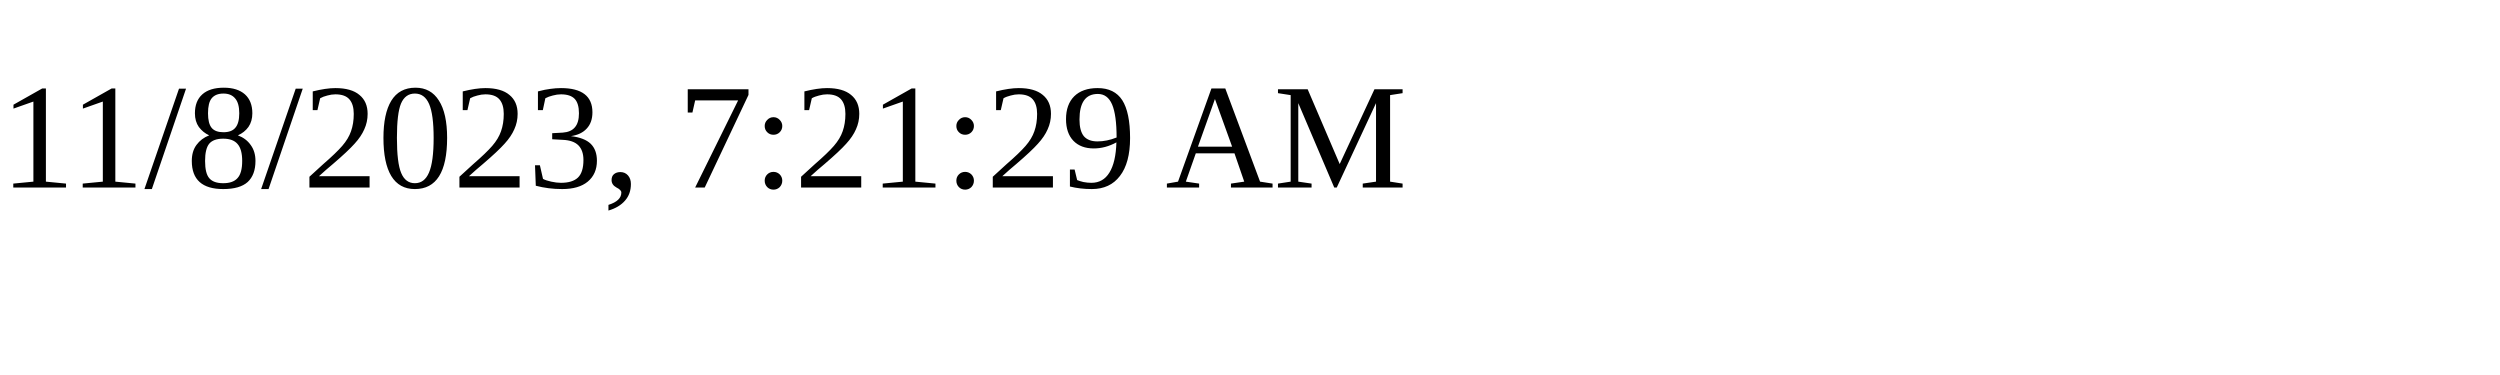
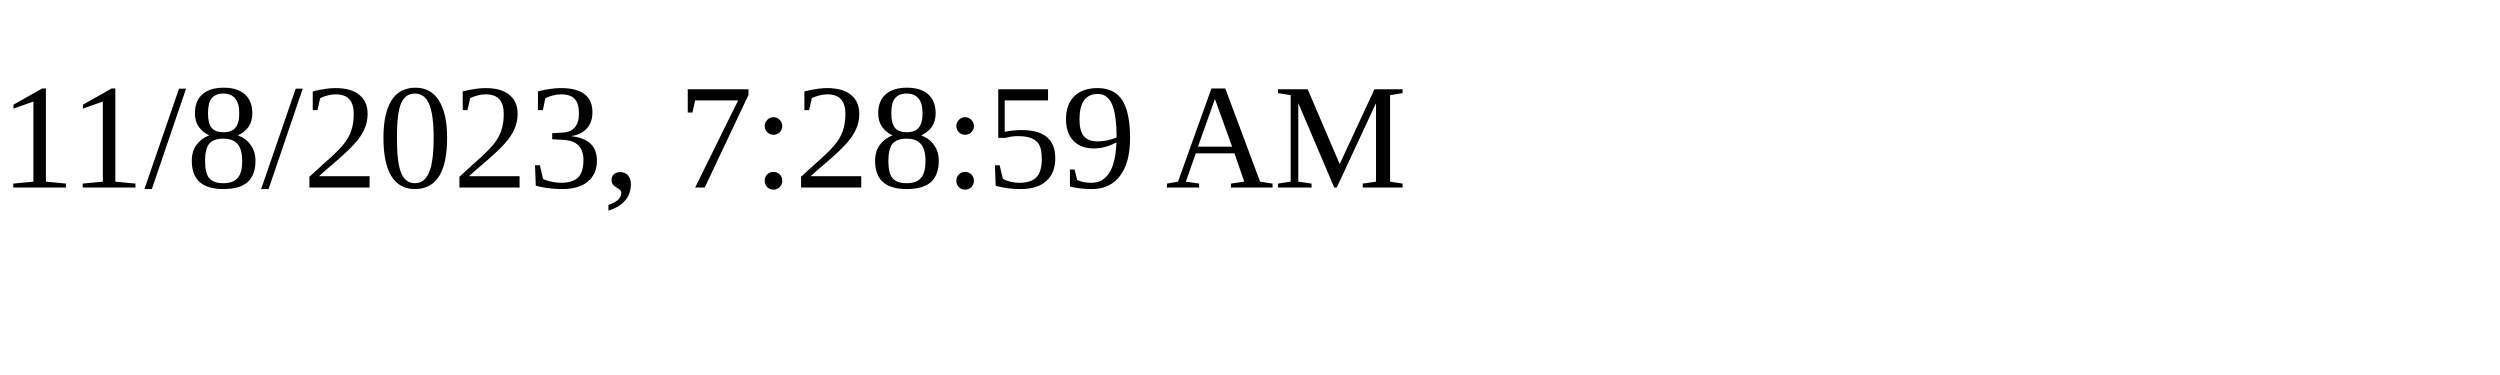
<svg xmlns="http://www.w3.org/2000/svg" height="30" width="200">
-   <text x="0" y="15">11/8/2023, 7:21:29 AM</text>
+   <text x="0" y="15">11/8/2023, 7:28:59 AM</text>
</svg>
